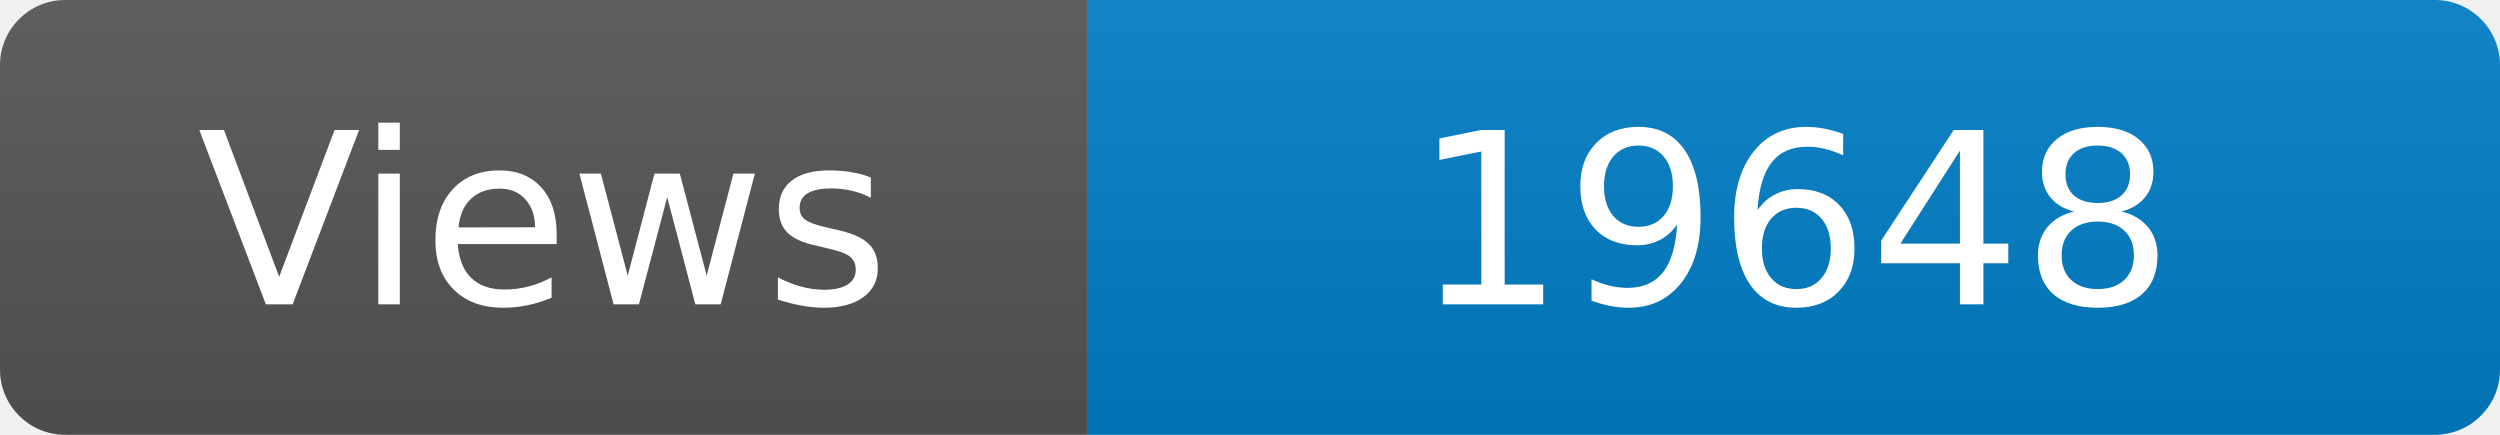
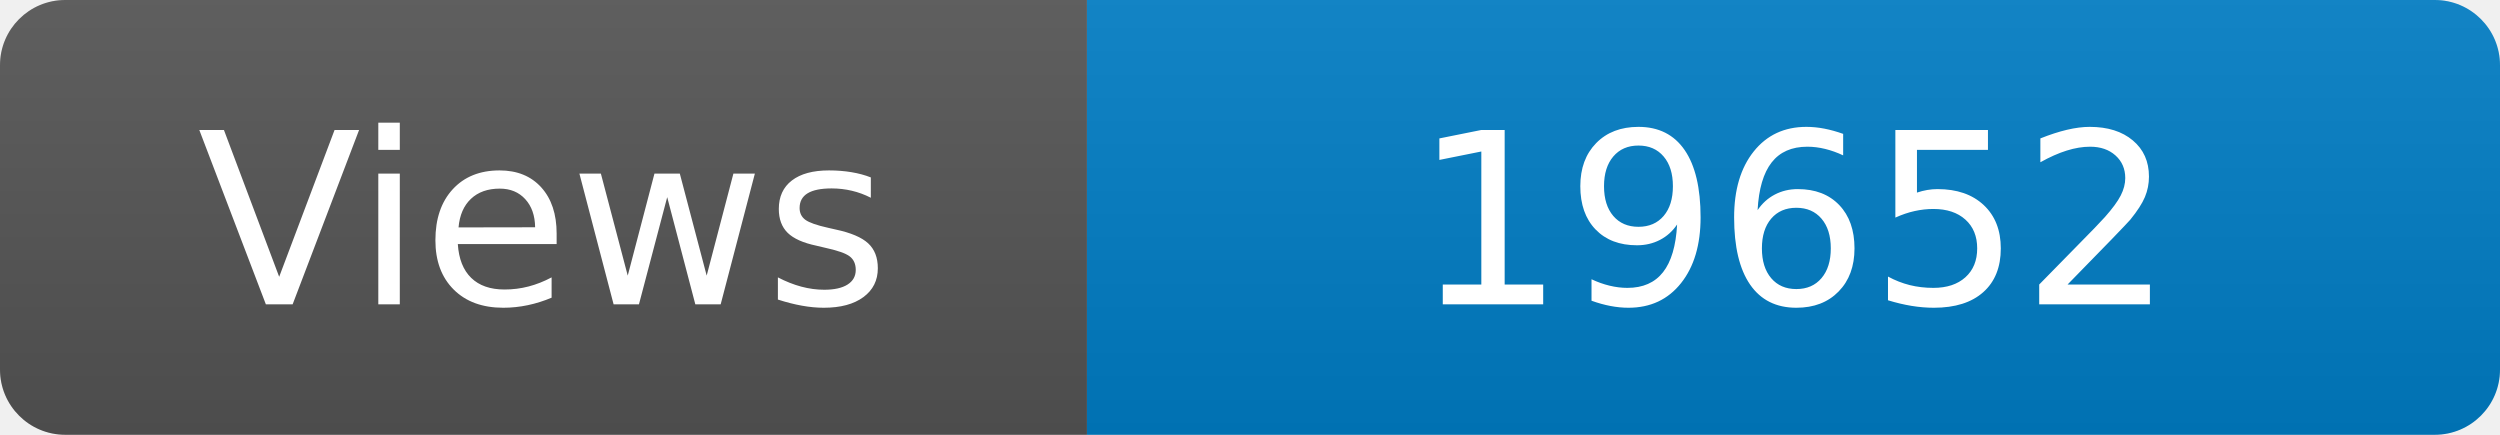
<svg xmlns="http://www.w3.org/2000/svg" width="115" height="20" role="img" aria-label="Maintained?: yes">
  <linearGradient id="s" x2="0" y2="100%">
    <stop offset="0" stop-color="#bbb" stop-opacity=".1" />
    <stop offset="1" stop-opacity=".1" />
  </linearGradient>
  <clipPath id="r">
    <rect width="115" height="20" rx="3" fill="#fff" />
  </clipPath>
  <g clip-path="url(#r)">
    <rect width="50" height="20" fill="#555" />
    <rect x="50" width="160" height="20" fill="#007ec6" />
    <rect width="115" height="20" fill="url(#s)" />
  </g>
  <g fill="#fff" text-anchor="middle" font-family="Verdana,Geneva,DejaVu Sans,sans-serif" font-size="110">
    <text x="250" y="140" transform="scale(.1)" fill="#fff">Views</text>
-     <text x="825" y="140" transform="scale(.1)" fill="#fff">19648</text>
+     <text x="825" y="140" transform="scale(.1)" fill="#fff">19652</text>
  </g>
</svg>
